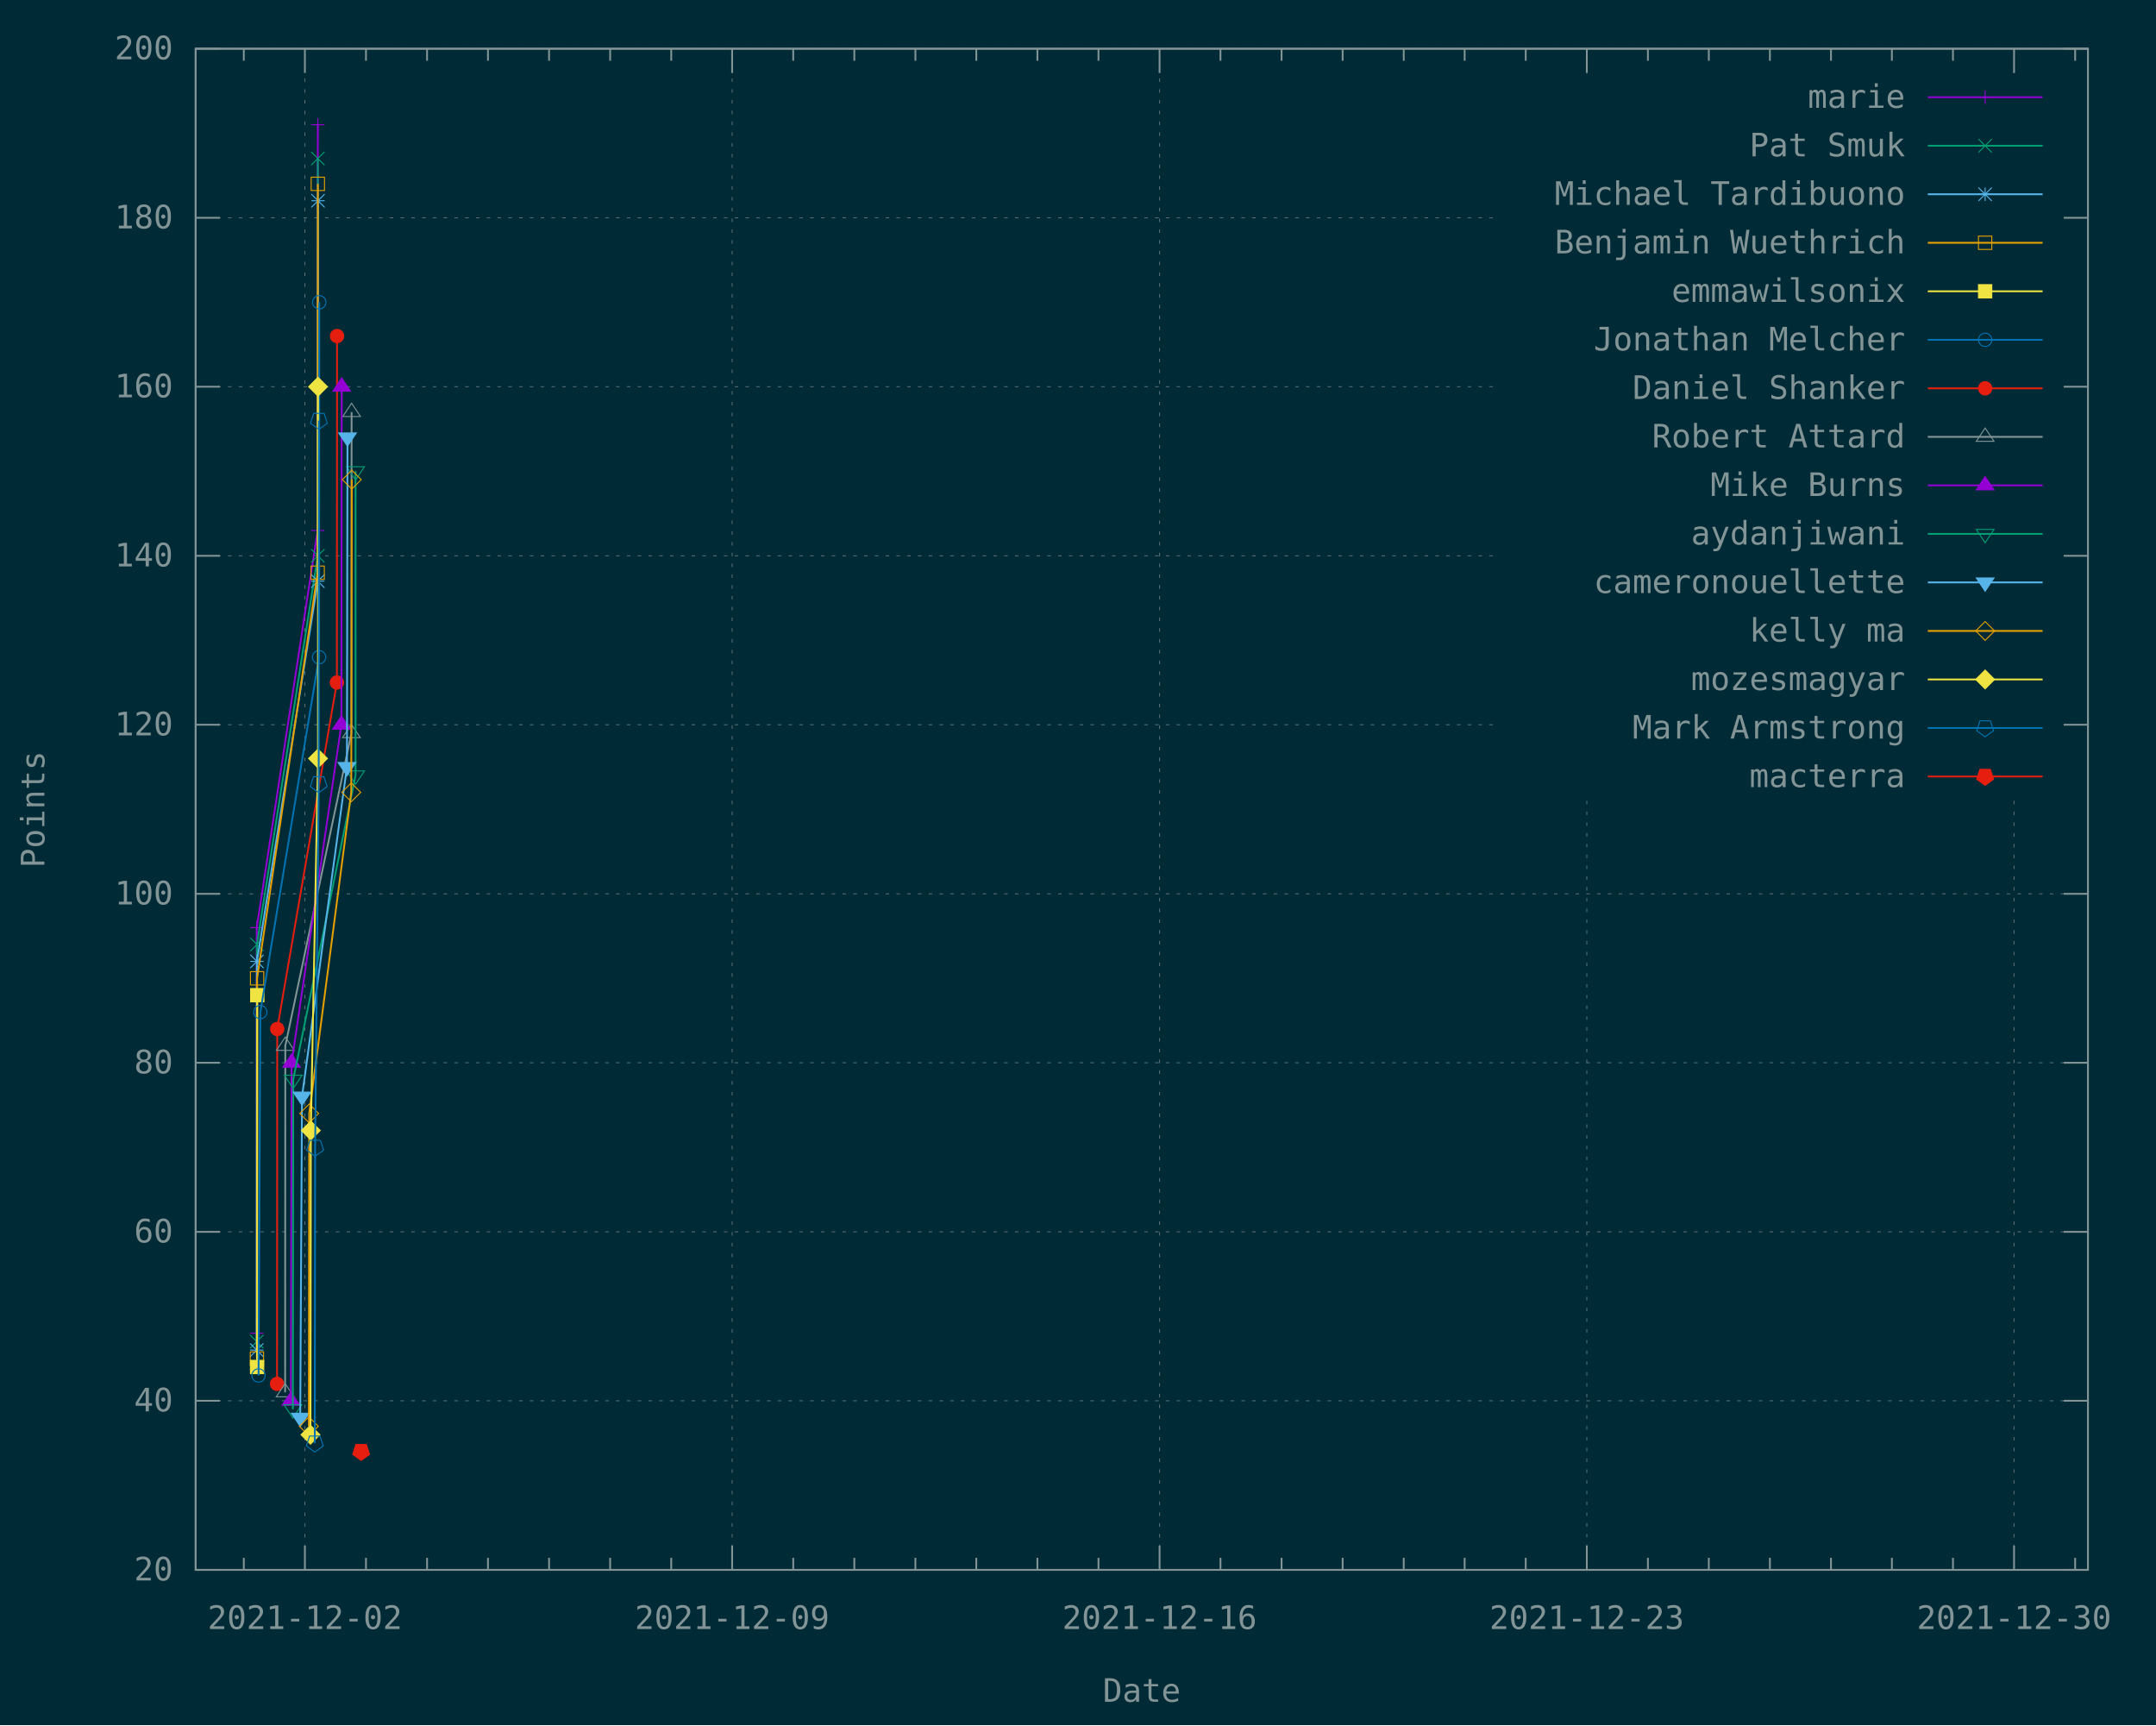
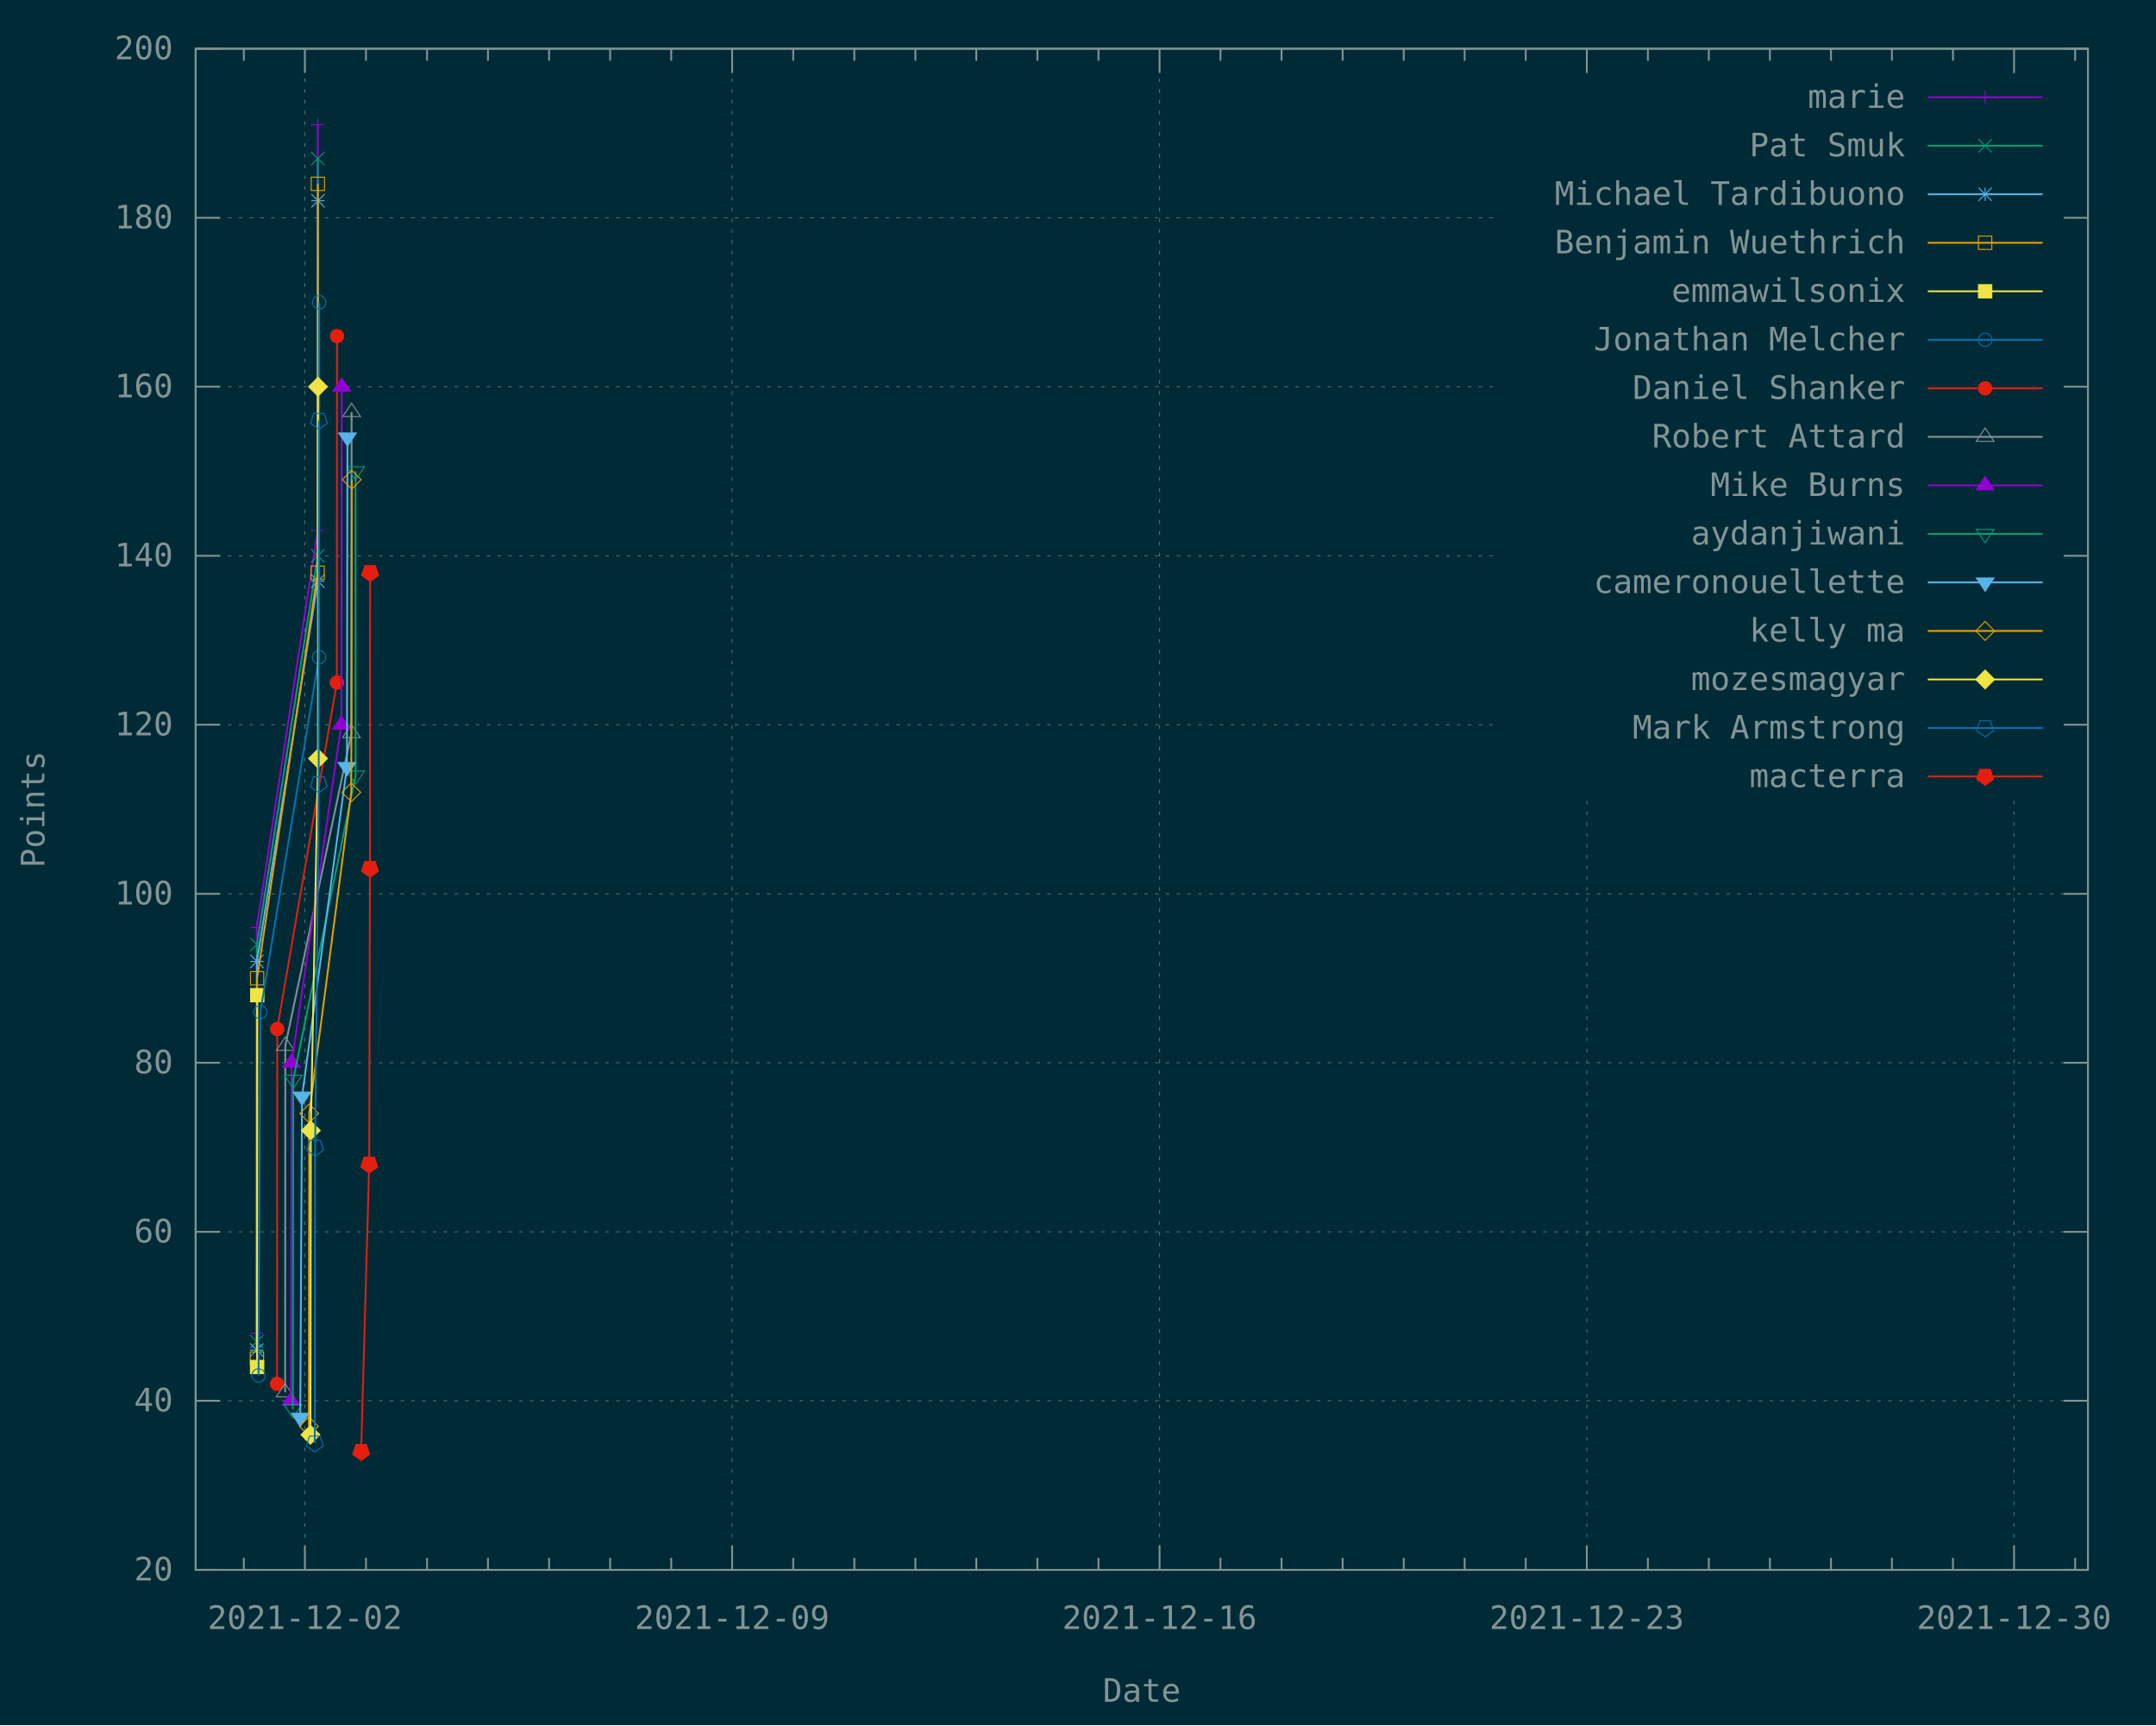
<svg xmlns="http://www.w3.org/2000/svg" xmlns:xlink="http://www.w3.org/1999/xlink" width="1200" height="960" viewBox="0 0 1200 960">
  <g id="gnuplot_canvas">
    <rect x="0" y="0" width="1200" height="960" fill="#002b36" />
    <defs>
      <circle id="gpDot" r="0.5" stroke-width="0.5" stroke="currentColor" />
      <path id="gpPt0" stroke-width="0.148" stroke="currentColor" d="M-1,0 h2 M0,-1 v2" />
      <path id="gpPt1" stroke-width="0.148" stroke="currentColor" d="M-1,-1 L1,1 M1,-1 L-1,1" />
      <path id="gpPt2" stroke-width="0.148" stroke="currentColor" d="M-1,0 L1,0 M0,-1 L0,1 M-1,-1 L1,1 M-1,1 L1,-1" />
      <rect id="gpPt3" stroke-width="0.148" stroke="currentColor" x="-1" y="-1" width="2" height="2" />
      <rect id="gpPt4" stroke-width="0.148" stroke="currentColor" fill="currentColor" x="-1" y="-1" width="2" height="2" />
      <circle id="gpPt5" stroke-width="0.148" stroke="currentColor" cx="0" cy="0" r="1" />
      <use xlink:href="#gpPt5" id="gpPt6" fill="currentColor" stroke="none" />
      <path id="gpPt7" stroke-width="0.148" stroke="currentColor" d="M0,-1.33 L-1.33,0.67 L1.33,0.67 z" />
      <use xlink:href="#gpPt7" id="gpPt8" fill="currentColor" stroke="none" />
      <use xlink:href="#gpPt7" id="gpPt9" stroke="currentColor" transform="rotate(180)" />
      <use xlink:href="#gpPt9" id="gpPt10" fill="currentColor" stroke="none" />
      <use xlink:href="#gpPt3" id="gpPt11" stroke="currentColor" transform="rotate(45)" />
      <use xlink:href="#gpPt11" id="gpPt12" fill="currentColor" stroke="none" />
      <path id="gpPt13" stroke-width="0.148" stroke="currentColor" d="M0,1.330 L1.265,0.411 L0.782,-1.067 L-0.782,-1.076 L-1.265,0.411 z" />
      <use xlink:href="#gpPt13" id="gpPt14" fill="currentColor" stroke="none" />
      <filter id="textbox" filterUnits="objectBoundingBox" x="0" y="0" height="1" width="1">
        <feFlood flood-color="#002B36" flood-opacity="1" result="bgnd" />
        <feComposite in="SourceGraphic" in2="bgnd" operator="atop" />
      </filter>
      <filter id="greybox" filterUnits="objectBoundingBox" x="0" y="0" height="1" width="1">
        <feFlood flood-color="lightgrey" flood-opacity="1" result="grey" />
        <feComposite in="SourceGraphic" in2="grey" operator="atop" />
      </filter>
    </defs>
    <g fill="none" color="#002B36" stroke="currentColor" stroke-width="1.00" stroke-linecap="butt" stroke-linejoin="miter">
</g>
    <g fill="none" color="black" stroke="currentColor" stroke-width="1.00" stroke-linecap="butt" stroke-linejoin="miter">
</g>
    <g fill="none" color="black" stroke="rgb(131, 148, 150)" stroke-width="0.50" stroke-linecap="butt" stroke-linejoin="miter">
</g>
    <g fill="none" color="gray" stroke="currentColor" stroke-width="0.50" stroke-linecap="butt" stroke-linejoin="miter">
      <path stroke="rgb( 88, 110, 117)" stroke-dasharray="2,4" class="gridline" d="M108.9,873.6 L1162.1,873.6  " />
    </g>
    <g fill="none" color="gray" stroke="rgb( 88, 110, 117)" stroke-width="1.00" stroke-linecap="butt" stroke-linejoin="miter">
</g>
    <g fill="none" color="black" stroke="currentColor" stroke-width="1.00" stroke-linecap="butt" stroke-linejoin="miter">
      <path stroke="rgb(131, 148, 150)" d="M108.9,873.6 L122.4,873.6 M1162.1,873.6 L1148.6,873.6  " />
      <g transform="translate(96.3,879.5)" stroke="none" fill="rgb(131,148,150)" font-family="Inconsolata" font-size="18.00" text-anchor="end">
        <text>
          <tspan font-family="Inconsolata"> 20</tspan>
        </text>
      </g>
    </g>
    <g fill="none" color="black" stroke="currentColor" stroke-width="1.00" stroke-linecap="butt" stroke-linejoin="miter">
</g>
    <g fill="none" color="black" stroke="rgb(131, 148, 150)" stroke-width="0.50" stroke-linecap="butt" stroke-linejoin="miter">
</g>
    <g fill="none" color="gray" stroke="currentColor" stroke-width="0.50" stroke-linecap="butt" stroke-linejoin="miter">
      <path stroke="rgb( 88, 110, 117)" stroke-dasharray="2,4" class="gridline" d="M108.9,779.5 L1162.1,779.5  " />
    </g>
    <g fill="none" color="gray" stroke="rgb( 88, 110, 117)" stroke-width="1.00" stroke-linecap="butt" stroke-linejoin="miter">
</g>
    <g fill="none" color="black" stroke="currentColor" stroke-width="1.00" stroke-linecap="butt" stroke-linejoin="miter">
      <path stroke="rgb(131, 148, 150)" d="M108.9,779.5 L122.4,779.5 M1162.1,779.5 L1148.6,779.5  " />
      <g transform="translate(96.3,785.4)" stroke="none" fill="rgb(131,148,150)" font-family="Inconsolata" font-size="18.00" text-anchor="end">
        <text>
          <tspan font-family="Inconsolata"> 40</tspan>
        </text>
      </g>
    </g>
    <g fill="none" color="black" stroke="currentColor" stroke-width="1.00" stroke-linecap="butt" stroke-linejoin="miter">
</g>
    <g fill="none" color="black" stroke="rgb(131, 148, 150)" stroke-width="0.50" stroke-linecap="butt" stroke-linejoin="miter">
</g>
    <g fill="none" color="gray" stroke="currentColor" stroke-width="0.50" stroke-linecap="butt" stroke-linejoin="miter">
      <path stroke="rgb( 88, 110, 117)" stroke-dasharray="2,4" class="gridline" d="M108.9,685.5 L1162.1,685.5  " />
    </g>
    <g fill="none" color="gray" stroke="rgb( 88, 110, 117)" stroke-width="1.00" stroke-linecap="butt" stroke-linejoin="miter">
</g>
    <g fill="none" color="black" stroke="currentColor" stroke-width="1.00" stroke-linecap="butt" stroke-linejoin="miter">
      <path stroke="rgb(131, 148, 150)" d="M108.9,685.5 L122.4,685.5 M1162.1,685.5 L1148.6,685.5  " />
      <g transform="translate(96.3,691.4)" stroke="none" fill="rgb(131,148,150)" font-family="Inconsolata" font-size="18.00" text-anchor="end">
        <text>
          <tspan font-family="Inconsolata"> 60</tspan>
        </text>
      </g>
    </g>
    <g fill="none" color="black" stroke="currentColor" stroke-width="1.00" stroke-linecap="butt" stroke-linejoin="miter">
</g>
    <g fill="none" color="black" stroke="rgb(131, 148, 150)" stroke-width="0.50" stroke-linecap="butt" stroke-linejoin="miter">
</g>
    <g fill="none" color="gray" stroke="currentColor" stroke-width="0.50" stroke-linecap="butt" stroke-linejoin="miter">
      <path stroke="rgb( 88, 110, 117)" stroke-dasharray="2,4" class="gridline" d="M108.9,591.4 L1162.1,591.4  " />
    </g>
    <g fill="none" color="gray" stroke="rgb( 88, 110, 117)" stroke-width="1.00" stroke-linecap="butt" stroke-linejoin="miter">
</g>
    <g fill="none" color="black" stroke="currentColor" stroke-width="1.00" stroke-linecap="butt" stroke-linejoin="miter">
      <path stroke="rgb(131, 148, 150)" d="M108.9,591.4 L122.4,591.4 M1162.1,591.4 L1148.6,591.4  " />
      <g transform="translate(96.3,597.3)" stroke="none" fill="rgb(131,148,150)" font-family="Inconsolata" font-size="18.00" text-anchor="end">
        <text>
          <tspan font-family="Inconsolata"> 80</tspan>
        </text>
      </g>
    </g>
    <g fill="none" color="black" stroke="currentColor" stroke-width="1.00" stroke-linecap="butt" stroke-linejoin="miter">
</g>
    <g fill="none" color="black" stroke="rgb(131, 148, 150)" stroke-width="0.50" stroke-linecap="butt" stroke-linejoin="miter">
</g>
    <g fill="none" color="gray" stroke="currentColor" stroke-width="0.50" stroke-linecap="butt" stroke-linejoin="miter">
      <path stroke="rgb( 88, 110, 117)" stroke-dasharray="2,4" class="gridline" d="M108.9,497.4 L1162.1,497.4  " />
    </g>
    <g fill="none" color="gray" stroke="rgb( 88, 110, 117)" stroke-width="1.00" stroke-linecap="butt" stroke-linejoin="miter">
</g>
    <g fill="none" color="black" stroke="currentColor" stroke-width="1.00" stroke-linecap="butt" stroke-linejoin="miter">
      <path stroke="rgb(131, 148, 150)" d="M108.9,497.4 L122.4,497.4 M1162.1,497.4 L1148.6,497.4  " />
      <g transform="translate(96.3,503.3)" stroke="none" fill="rgb(131,148,150)" font-family="Inconsolata" font-size="18.00" text-anchor="end">
        <text>
          <tspan font-family="Inconsolata"> 100</tspan>
        </text>
      </g>
    </g>
    <g fill="none" color="black" stroke="currentColor" stroke-width="1.00" stroke-linecap="butt" stroke-linejoin="miter">
</g>
    <g fill="none" color="black" stroke="rgb(131, 148, 150)" stroke-width="0.50" stroke-linecap="butt" stroke-linejoin="miter">
</g>
    <g fill="none" color="gray" stroke="currentColor" stroke-width="0.50" stroke-linecap="butt" stroke-linejoin="miter">
      <path stroke="rgb( 88, 110, 117)" stroke-dasharray="2,4" class="gridline" d="M108.9,403.3 L833.6,403.3 M1149.5,403.3 L1162.1,403.3  " />
    </g>
    <g fill="none" color="gray" stroke="rgb( 88, 110, 117)" stroke-width="1.00" stroke-linecap="butt" stroke-linejoin="miter">
</g>
    <g fill="none" color="black" stroke="currentColor" stroke-width="1.00" stroke-linecap="butt" stroke-linejoin="miter">
      <path stroke="rgb(131, 148, 150)" d="M108.9,403.3 L122.4,403.3 M1162.1,403.3 L1148.6,403.3  " />
      <g transform="translate(96.3,409.2)" stroke="none" fill="rgb(131,148,150)" font-family="Inconsolata" font-size="18.00" text-anchor="end">
        <text>
          <tspan font-family="Inconsolata"> 120</tspan>
        </text>
      </g>
    </g>
    <g fill="none" color="black" stroke="currentColor" stroke-width="1.00" stroke-linecap="butt" stroke-linejoin="miter">
</g>
    <g fill="none" color="black" stroke="rgb(131, 148, 150)" stroke-width="0.50" stroke-linecap="butt" stroke-linejoin="miter">
</g>
    <g fill="none" color="gray" stroke="currentColor" stroke-width="0.50" stroke-linecap="butt" stroke-linejoin="miter">
      <path stroke="rgb( 88, 110, 117)" stroke-dasharray="2,4" class="gridline" d="M108.9,309.3 L833.6,309.3 M1149.5,309.3 L1162.1,309.3  " />
    </g>
    <g fill="none" color="gray" stroke="rgb( 88, 110, 117)" stroke-width="1.00" stroke-linecap="butt" stroke-linejoin="miter">
</g>
    <g fill="none" color="black" stroke="currentColor" stroke-width="1.00" stroke-linecap="butt" stroke-linejoin="miter">
      <path stroke="rgb(131, 148, 150)" d="M108.9,309.3 L122.4,309.3 M1162.1,309.3 L1148.6,309.3  " />
      <g transform="translate(96.3,315.2)" stroke="none" fill="rgb(131,148,150)" font-family="Inconsolata" font-size="18.00" text-anchor="end">
        <text>
          <tspan font-family="Inconsolata"> 140</tspan>
        </text>
      </g>
    </g>
    <g fill="none" color="black" stroke="currentColor" stroke-width="1.00" stroke-linecap="butt" stroke-linejoin="miter">
</g>
    <g fill="none" color="black" stroke="rgb(131, 148, 150)" stroke-width="0.50" stroke-linecap="butt" stroke-linejoin="miter">
</g>
    <g fill="none" color="gray" stroke="currentColor" stroke-width="0.50" stroke-linecap="butt" stroke-linejoin="miter">
      <path stroke="rgb( 88, 110, 117)" stroke-dasharray="2,4" class="gridline" d="M108.9,215.2 L833.6,215.2 M1149.5,215.2 L1162.1,215.2  " />
    </g>
    <g fill="none" color="gray" stroke="rgb( 88, 110, 117)" stroke-width="1.00" stroke-linecap="butt" stroke-linejoin="miter">
</g>
    <g fill="none" color="black" stroke="currentColor" stroke-width="1.00" stroke-linecap="butt" stroke-linejoin="miter">
      <path stroke="rgb(131, 148, 150)" d="M108.9,215.2 L122.4,215.2 M1162.1,215.2 L1148.6,215.2  " />
      <g transform="translate(96.3,221.1)" stroke="none" fill="rgb(131,148,150)" font-family="Inconsolata" font-size="18.00" text-anchor="end">
        <text>
          <tspan font-family="Inconsolata"> 160</tspan>
        </text>
      </g>
    </g>
    <g fill="none" color="black" stroke="currentColor" stroke-width="1.00" stroke-linecap="butt" stroke-linejoin="miter">
</g>
    <g fill="none" color="black" stroke="rgb(131, 148, 150)" stroke-width="0.50" stroke-linecap="butt" stroke-linejoin="miter">
</g>
    <g fill="none" color="gray" stroke="currentColor" stroke-width="0.50" stroke-linecap="butt" stroke-linejoin="miter">
      <path stroke="rgb( 88, 110, 117)" stroke-dasharray="2,4" class="gridline" d="M108.9,121.2 L833.6,121.2 M1149.5,121.2 L1162.1,121.2  " />
    </g>
    <g fill="none" color="gray" stroke="rgb( 88, 110, 117)" stroke-width="1.00" stroke-linecap="butt" stroke-linejoin="miter">
</g>
    <g fill="none" color="black" stroke="currentColor" stroke-width="1.00" stroke-linecap="butt" stroke-linejoin="miter">
      <path stroke="rgb(131, 148, 150)" d="M108.9,121.2 L122.4,121.2 M1162.1,121.2 L1148.6,121.2  " />
      <g transform="translate(96.3,127.1)" stroke="none" fill="rgb(131,148,150)" font-family="Inconsolata" font-size="18.00" text-anchor="end">
        <text>
          <tspan font-family="Inconsolata"> 180</tspan>
        </text>
      </g>
    </g>
    <g fill="none" color="black" stroke="currentColor" stroke-width="1.00" stroke-linecap="butt" stroke-linejoin="miter">
</g>
    <g fill="none" color="black" stroke="rgb(131, 148, 150)" stroke-width="0.50" stroke-linecap="butt" stroke-linejoin="miter">
</g>
    <g fill="none" color="gray" stroke="currentColor" stroke-width="0.50" stroke-linecap="butt" stroke-linejoin="miter">
      <path stroke="rgb( 88, 110, 117)" stroke-dasharray="2,4" class="gridline" d="M108.9,27.1 L1162.1,27.1  " />
    </g>
    <g fill="none" color="gray" stroke="rgb( 88, 110, 117)" stroke-width="1.00" stroke-linecap="butt" stroke-linejoin="miter">
</g>
    <g fill="none" color="black" stroke="currentColor" stroke-width="1.00" stroke-linecap="butt" stroke-linejoin="miter">
      <path stroke="rgb(131, 148, 150)" d="M108.9,27.1 L122.4,27.1 M1162.1,27.1 L1148.6,27.1  " />
      <g transform="translate(96.3,33.0)" stroke="none" fill="rgb(131,148,150)" font-family="Inconsolata" font-size="18.00" text-anchor="end">
        <text>
          <tspan font-family="Inconsolata"> 200</tspan>
        </text>
      </g>
    </g>
    <g fill="none" color="black" stroke="currentColor" stroke-width="1.00" stroke-linecap="butt" stroke-linejoin="miter">
      <path stroke="rgb(131, 148, 150)" d="M135.7,873.6 L135.7,866.9 M135.7,27.1 L135.7,33.8  " />
    </g>
    <g fill="none" color="black" stroke="rgb(131, 148, 150)" stroke-width="0.50" stroke-linecap="butt" stroke-linejoin="miter">
</g>
    <g fill="none" color="gray" stroke="currentColor" stroke-width="0.50" stroke-linecap="butt" stroke-linejoin="miter">
      <path stroke="rgb( 88, 110, 117)" stroke-dasharray="2,4" class="gridline" d="M169.7,873.6 L169.7,27.1  " />
    </g>
    <g fill="none" color="gray" stroke="rgb( 88, 110, 117)" stroke-width="1.00" stroke-linecap="butt" stroke-linejoin="miter">
</g>
    <g fill="none" color="black" stroke="currentColor" stroke-width="1.00" stroke-linecap="butt" stroke-linejoin="miter">
      <path stroke="rgb(131, 148, 150)" d="M169.7,873.6 L169.7,860.1 M169.7,27.1 L169.7,40.6  " />
      <g transform="translate(169.7,906.5)" stroke="none" fill="rgb(131,148,150)" font-family="Inconsolata" font-size="18.00" text-anchor="middle">
        <text>
          <tspan font-family="Inconsolata">2021-12-02</tspan>
        </text>
      </g>
    </g>
    <g fill="none" color="black" stroke="currentColor" stroke-width="1.00" stroke-linecap="butt" stroke-linejoin="miter">
      <path stroke="rgb(131, 148, 150)" d="M203.7,873.6 L203.7,866.9 M203.7,27.1 L203.7,33.8 M237.7,873.6 L237.7,866.9 M237.7,27.1 L237.7,33.8   M271.6,873.6 L271.6,866.9 M271.6,27.1 L271.6,33.8 M305.6,873.6 L305.6,866.9 M305.6,27.1 L305.6,33.8   M339.6,873.6 L339.6,866.9 M339.6,27.1 L339.6,33.8 M373.6,873.6 L373.6,866.9 M373.6,27.1 L373.6,33.8    " />
    </g>
    <g fill="none" color="black" stroke="rgb(131, 148, 150)" stroke-width="0.50" stroke-linecap="butt" stroke-linejoin="miter">
</g>
    <g fill="none" color="gray" stroke="currentColor" stroke-width="0.50" stroke-linecap="butt" stroke-linejoin="miter">
      <path stroke="rgb( 88, 110, 117)" stroke-dasharray="2,4" class="gridline" d="M407.5,873.6 L407.5,27.1  " />
    </g>
    <g fill="none" color="gray" stroke="rgb( 88, 110, 117)" stroke-width="1.00" stroke-linecap="butt" stroke-linejoin="miter">
</g>
    <g fill="none" color="black" stroke="currentColor" stroke-width="1.00" stroke-linecap="butt" stroke-linejoin="miter">
      <path stroke="rgb(131, 148, 150)" d="M407.5,873.6 L407.5,860.1 M407.5,27.1 L407.5,40.6  " />
      <g transform="translate(407.5,906.5)" stroke="none" fill="rgb(131,148,150)" font-family="Inconsolata" font-size="18.00" text-anchor="middle">
        <text>
          <tspan font-family="Inconsolata">2021-12-09</tspan>
        </text>
      </g>
    </g>
    <g fill="none" color="black" stroke="currentColor" stroke-width="1.00" stroke-linecap="butt" stroke-linejoin="miter">
      <path stroke="rgb(131, 148, 150)" d="M441.5,873.6 L441.5,866.9 M441.5,27.1 L441.5,33.8 M475.5,873.6 L475.5,866.9 M475.5,27.1 L475.5,33.8   M509.5,873.6 L509.5,866.9 M509.5,27.1 L509.5,33.8 M543.4,873.6 L543.4,866.9 M543.4,27.1 L543.4,33.8   M577.4,873.6 L577.4,866.9 M577.4,27.1 L577.4,33.8 M611.4,873.6 L611.4,866.9 M611.4,27.1 L611.4,33.8    " />
    </g>
    <g fill="none" color="black" stroke="rgb(131, 148, 150)" stroke-width="0.50" stroke-linecap="butt" stroke-linejoin="miter">
</g>
    <g fill="none" color="gray" stroke="currentColor" stroke-width="0.50" stroke-linecap="butt" stroke-linejoin="miter">
      <path stroke="rgb( 88, 110, 117)" stroke-dasharray="2,4" class="gridline" d="M645.4,873.6 L645.4,27.1  " />
    </g>
    <g fill="none" color="gray" stroke="rgb( 88, 110, 117)" stroke-width="1.00" stroke-linecap="butt" stroke-linejoin="miter">
</g>
    <g fill="none" color="black" stroke="currentColor" stroke-width="1.00" stroke-linecap="butt" stroke-linejoin="miter">
      <path stroke="rgb(131, 148, 150)" d="M645.4,873.6 L645.4,860.1 M645.4,27.1 L645.4,40.6  " />
      <g transform="translate(645.4,906.5)" stroke="none" fill="rgb(131,148,150)" font-family="Inconsolata" font-size="18.00" text-anchor="middle">
        <text>
          <tspan font-family="Inconsolata">2021-12-16</tspan>
        </text>
      </g>
    </g>
    <g fill="none" color="black" stroke="currentColor" stroke-width="1.00" stroke-linecap="butt" stroke-linejoin="miter">
      <path stroke="rgb(131, 148, 150)" d="M679.3,873.6 L679.3,866.9 M679.3,27.1 L679.3,33.8 M713.3,873.6 L713.3,866.9 M713.3,27.1 L713.3,33.8   M747.3,873.6 L747.3,866.9 M747.3,27.1 L747.3,33.8 M781.3,873.6 L781.3,866.9 M781.3,27.1 L781.3,33.8   M815.2,873.6 L815.2,866.9 M815.2,27.1 L815.2,33.8 M849.2,873.6 L849.2,866.9 M849.2,27.1 L849.2,33.8    " />
    </g>
    <g fill="none" color="black" stroke="rgb(131, 148, 150)" stroke-width="0.50" stroke-linecap="butt" stroke-linejoin="miter">
</g>
    <g fill="none" color="gray" stroke="currentColor" stroke-width="0.50" stroke-linecap="butt" stroke-linejoin="miter">
      <path stroke="rgb( 88, 110, 117)" stroke-dasharray="2,4" class="gridline" d="M883.2,873.6 L883.2,445.6 M883.2,40.6 L883.2,27.1  " />
    </g>
    <g fill="none" color="gray" stroke="rgb( 88, 110, 117)" stroke-width="1.00" stroke-linecap="butt" stroke-linejoin="miter">
</g>
    <g fill="none" color="black" stroke="currentColor" stroke-width="1.00" stroke-linecap="butt" stroke-linejoin="miter">
      <path stroke="rgb(131, 148, 150)" d="M883.2,873.6 L883.2,860.1 M883.2,27.1 L883.2,40.6  " />
      <g transform="translate(883.2,906.5)" stroke="none" fill="rgb(131,148,150)" font-family="Inconsolata" font-size="18.00" text-anchor="middle">
        <text>
          <tspan font-family="Inconsolata">2021-12-23</tspan>
        </text>
      </g>
    </g>
    <g fill="none" color="black" stroke="currentColor" stroke-width="1.00" stroke-linecap="butt" stroke-linejoin="miter">
      <path stroke="rgb(131, 148, 150)" d="M917.2,873.6 L917.2,866.9 M917.2,27.1 L917.2,33.8 M951.1,873.6 L951.1,866.9 M951.1,27.1 L951.1,33.8   M985.1,873.6 L985.1,866.9 M985.1,27.1 L985.1,33.8 M1019.1,873.6 L1019.1,866.9 M1019.1,27.1 L1019.1,33.8   M1053.0,873.6 L1053.0,866.9 M1053.0,27.1 L1053.0,33.8 M1087.0,873.6 L1087.0,866.9 M1087.0,27.1 L1087.0,33.8    " />
    </g>
    <g fill="none" color="black" stroke="rgb(131, 148, 150)" stroke-width="0.50" stroke-linecap="butt" stroke-linejoin="miter">
</g>
    <g fill="none" color="gray" stroke="currentColor" stroke-width="0.50" stroke-linecap="butt" stroke-linejoin="miter">
      <path stroke="rgb( 88, 110, 117)" stroke-dasharray="2,4" class="gridline" d="M1121.0,873.6 L1121.0,445.6 M1121.0,40.6 L1121.0,27.1  " />
    </g>
    <g fill="none" color="gray" stroke="rgb( 88, 110, 117)" stroke-width="1.00" stroke-linecap="butt" stroke-linejoin="miter">
</g>
    <g fill="none" color="black" stroke="currentColor" stroke-width="1.00" stroke-linecap="butt" stroke-linejoin="miter">
      <path stroke="rgb(131, 148, 150)" d="M1121.0,873.6 L1121.0,860.1 M1121.0,27.1 L1121.0,40.6  " />
      <g transform="translate(1121.0,906.5)" stroke="none" fill="rgb(131,148,150)" font-family="Inconsolata" font-size="18.00" text-anchor="middle">
        <text>
          <tspan font-family="Inconsolata">2021-12-30</tspan>
        </text>
      </g>
    </g>
    <g fill="none" color="black" stroke="currentColor" stroke-width="1.00" stroke-linecap="butt" stroke-linejoin="miter">
      <path stroke="rgb(131, 148, 150)" d="M1155.0,873.6 L1155.0,866.9 M1155.0,27.1 L1155.0,33.8  " />
    </g>
    <g fill="none" color="black" stroke="currentColor" stroke-width="1.00" stroke-linecap="butt" stroke-linejoin="miter">
      <path stroke="rgb(131, 148, 150)" d="M108.9,27.1 L108.9,873.6 L1162.1,873.6 L1162.1,27.1 L108.9,27.1 Z  " />
    </g>
    <g fill="none" color="black" stroke="currentColor" stroke-width="1.00" stroke-linecap="butt" stroke-linejoin="miter">
      <g transform="translate(24.7,450.4) rotate(270)" stroke="none" fill="rgb(131,148,150)" font-family="Inconsolata" font-size="18.00" text-anchor="middle">
        <text>
          <tspan font-family="Inconsolata">Points</tspan>
        </text>
      </g>
    </g>
    <g fill="none" color="black" stroke="currentColor" stroke-width="1.00" stroke-linecap="butt" stroke-linejoin="miter">
      <g transform="translate(635.5,947.0)" stroke="none" fill="rgb(131,148,150)" font-family="Inconsolata" font-size="18.00" text-anchor="middle">
        <text>
          <tspan font-family="Inconsolata">Date</tspan>
        </text>
      </g>
    </g>
    <g fill="none" color="black" stroke="currentColor" stroke-width="1.00" stroke-linecap="butt" stroke-linejoin="miter">
</g>
    <g id="gnuplot_plot_1">
      <g fill="none" color="black" stroke="currentColor" stroke-width="1.00" stroke-linecap="butt" stroke-linejoin="miter">
        <g transform="translate(1060.4,60.0)" stroke="none" fill="rgb(131,148,150)" font-family="Inconsolata" font-size="18.00" text-anchor="end">
          <text>
            <tspan font-family="Inconsolata">marie</tspan>
          </text>
        </g>
      </g>
      <g fill="none" color="black" stroke="currentColor" stroke-width="1.00" stroke-linecap="butt" stroke-linejoin="miter">
        <path stroke="rgb(148,   0, 211)" d="M1073.0,54.1 L1136.9,54.1 M142.9,741.9 L142.9,516.2 L176.8,295.2 L176.9,69.4  " />
        <use xlink:href="#gpPt0" transform="translate(142.9,741.9) scale(3.71)" color="rgb(148,   0, 211)" />
        <use xlink:href="#gpPt0" transform="translate(142.9,516.2) scale(3.71)" color="rgb(148,   0, 211)" />
        <use xlink:href="#gpPt0" transform="translate(176.8,295.2) scale(3.71)" color="rgb(148,   0, 211)" />
        <use xlink:href="#gpPt0" transform="translate(176.9,69.4) scale(3.71)" color="rgb(148,   0, 211)" />
        <use xlink:href="#gpPt0" transform="translate(1104.9,54.1) scale(3.71)" color="rgb(148,   0, 211)" />
      </g>
    </g>
    <g id="gnuplot_plot_2">
      <g fill="none" color="black" stroke="currentColor" stroke-width="1.00" stroke-linecap="butt" stroke-linejoin="miter">
        <g transform="translate(1060.4,87.0)" stroke="none" fill="rgb(131,148,150)" font-family="Inconsolata" font-size="18.00" text-anchor="end">
          <text>
            <tspan font-family="Inconsolata">Pat Smuk</tspan>
          </text>
        </g>
      </g>
      <g fill="none" color="black" stroke="currentColor" stroke-width="1.00" stroke-linecap="butt" stroke-linejoin="miter">
        <path stroke="rgb(  0, 158, 115)" d="M1073.0,81.1 L1136.9,81.1 M142.9,746.6 L143.0,525.6 L176.9,309.3 L176.9,88.2  " />
        <use xlink:href="#gpPt1" transform="translate(142.9,746.6) scale(3.71)" color="rgb(  0, 158, 115)" />
        <use xlink:href="#gpPt1" transform="translate(143.0,525.6) scale(3.71)" color="rgb(  0, 158, 115)" />
        <use xlink:href="#gpPt1" transform="translate(176.9,309.3) scale(3.71)" color="rgb(  0, 158, 115)" />
        <use xlink:href="#gpPt1" transform="translate(176.9,88.2) scale(3.71)" color="rgb(  0, 158, 115)" />
        <use xlink:href="#gpPt1" transform="translate(1104.9,81.1) scale(3.71)" color="rgb(  0, 158, 115)" />
      </g>
    </g>
    <g id="gnuplot_plot_3">
      <g fill="none" color="black" stroke="currentColor" stroke-width="1.00" stroke-linecap="butt" stroke-linejoin="miter">
        <g transform="translate(1060.4,114.0)" stroke="none" fill="rgb(131,148,150)" font-family="Inconsolata" font-size="18.00" text-anchor="end">
          <text>
            <tspan font-family="Inconsolata">Michael Tardibuono</tspan>
          </text>
        </g>
      </g>
      <g fill="none" color="black" stroke="currentColor" stroke-width="1.00" stroke-linecap="butt" stroke-linejoin="miter">
        <path stroke="rgb( 86, 180, 233)" d="M1073.0,108.1 L1136.9,108.1 M142.9,751.3 L143.0,535.0 L176.9,323.4 L177.0,111.7  " />
        <use xlink:href="#gpPt2" transform="translate(142.9,751.3) scale(3.71)" color="rgb( 86, 180, 233)" />
        <use xlink:href="#gpPt2" transform="translate(143.0,535.0) scale(3.71)" color="rgb( 86, 180, 233)" />
        <use xlink:href="#gpPt2" transform="translate(176.9,323.4) scale(3.71)" color="rgb( 86, 180, 233)" />
        <use xlink:href="#gpPt2" transform="translate(177.0,111.7) scale(3.71)" color="rgb( 86, 180, 233)" />
        <use xlink:href="#gpPt2" transform="translate(1104.9,108.1) scale(3.71)" color="rgb( 86, 180, 233)" />
      </g>
    </g>
    <g id="gnuplot_plot_4">
      <g fill="none" color="black" stroke="currentColor" stroke-width="1.00" stroke-linecap="butt" stroke-linejoin="miter">
        <g transform="translate(1060.4,141.0)" stroke="none" fill="rgb(131,148,150)" font-family="Inconsolata" font-size="18.00" text-anchor="end">
          <text>
            <tspan font-family="Inconsolata">Benjamin Wuethrich</tspan>
          </text>
        </g>
      </g>
      <g fill="none" color="black" stroke="currentColor" stroke-width="1.00" stroke-linecap="butt" stroke-linejoin="miter">
        <path stroke="rgb(230, 159,   0)" d="M1073.0,135.1 L1136.9,135.1 M143.0,756.0 L143.1,544.4 L176.8,318.7 L176.9,102.3  " />
        <use xlink:href="#gpPt3" transform="translate(143.0,756.0) scale(3.71)" color="rgb(230, 159,   0)" />
        <use xlink:href="#gpPt3" transform="translate(143.1,544.4) scale(3.71)" color="rgb(230, 159,   0)" />
        <use xlink:href="#gpPt3" transform="translate(176.8,318.7) scale(3.71)" color="rgb(230, 159,   0)" />
        <use xlink:href="#gpPt3" transform="translate(176.9,102.3) scale(3.71)" color="rgb(230, 159,   0)" />
        <use xlink:href="#gpPt3" transform="translate(1104.9,135.1) scale(3.71)" color="rgb(230, 159,   0)" />
      </g>
    </g>
    <g id="gnuplot_plot_5">
      <g fill="none" color="black" stroke="currentColor" stroke-width="1.00" stroke-linecap="butt" stroke-linejoin="miter">
        <g transform="translate(1060.4,168.0)" stroke="none" fill="rgb(131,148,150)" font-family="Inconsolata" font-size="18.00" text-anchor="end">
          <text>
            <tspan font-family="Inconsolata">emmawilsonix</tspan>
          </text>
        </g>
      </g>
      <g fill="none" color="black" stroke="currentColor" stroke-width="1.00" stroke-linecap="butt" stroke-linejoin="miter">
        <path stroke="rgb(240, 228,  66)" d="M1073.0,162.1 L1136.9,162.1 M143.1,760.7 L143.2,553.8  " />
        <use xlink:href="#gpPt4" transform="translate(143.1,760.7) scale(3.71)" color="rgb(240, 228,  66)" />
        <use xlink:href="#gpPt4" transform="translate(143.2,553.8) scale(3.71)" color="rgb(240, 228,  66)" />
        <use xlink:href="#gpPt4" transform="translate(1104.9,162.1) scale(3.71)" color="rgb(240, 228,  66)" />
      </g>
    </g>
    <g id="gnuplot_plot_6">
      <g fill="none" color="black" stroke="currentColor" stroke-width="1.00" stroke-linecap="butt" stroke-linejoin="miter">
        <g transform="translate(1060.4,195.0)" stroke="none" fill="rgb(131,148,150)" font-family="Inconsolata" font-size="18.00" text-anchor="end">
          <text>
            <tspan font-family="Inconsolata">Jonathan Melcher</tspan>
          </text>
        </g>
      </g>
      <g fill="none" color="black" stroke="currentColor" stroke-width="1.00" stroke-linecap="butt" stroke-linejoin="miter">
        <path stroke="rgb(  0, 114, 178)" d="M1073.0,189.1 L1136.9,189.1 M143.9,765.4 L144.9,563.2 L177.6,365.7 L177.7,168.2  " />
        <use xlink:href="#gpPt5" transform="translate(143.9,765.4) scale(3.71)" color="rgb(  0, 114, 178)" />
        <use xlink:href="#gpPt5" transform="translate(144.9,563.2) scale(3.71)" color="rgb(  0, 114, 178)" />
        <use xlink:href="#gpPt5" transform="translate(177.6,365.7) scale(3.71)" color="rgb(  0, 114, 178)" />
        <use xlink:href="#gpPt5" transform="translate(177.7,168.2) scale(3.71)" color="rgb(  0, 114, 178)" />
        <use xlink:href="#gpPt5" transform="translate(1104.9,189.1) scale(3.71)" color="rgb(  0, 114, 178)" />
      </g>
    </g>
    <g id="gnuplot_plot_7">
      <g fill="none" color="black" stroke="currentColor" stroke-width="1.00" stroke-linecap="butt" stroke-linejoin="miter">
        <g transform="translate(1060.4,222.0)" stroke="none" fill="rgb(131,148,150)" font-family="Inconsolata" font-size="18.00" text-anchor="end">
          <text>
            <tspan font-family="Inconsolata">Daniel Shanker</tspan>
          </text>
        </g>
      </g>
      <g fill="none" color="black" stroke="currentColor" stroke-width="1.00" stroke-linecap="butt" stroke-linejoin="miter">
        <path stroke="rgb(229,  30,  16)" d="M1073.0,216.1 L1136.9,216.1 M154.2,770.1 L154.3,572.6 L187.5,379.8 L187.6,187.0  " />
        <use xlink:href="#gpPt6" transform="translate(154.2,770.1) scale(3.71)" color="rgb(229,  30,  16)" />
        <use xlink:href="#gpPt6" transform="translate(154.3,572.6) scale(3.71)" color="rgb(229,  30,  16)" />
        <use xlink:href="#gpPt6" transform="translate(187.5,379.8) scale(3.71)" color="rgb(229,  30,  16)" />
        <use xlink:href="#gpPt6" transform="translate(187.6,187.0) scale(3.71)" color="rgb(229,  30,  16)" />
        <use xlink:href="#gpPt6" transform="translate(1104.9,216.1) scale(3.71)" color="rgb(229,  30,  16)" />
      </g>
    </g>
    <g id="gnuplot_plot_8">
      <g fill="none" color="black" stroke="currentColor" stroke-width="1.00" stroke-linecap="butt" stroke-linejoin="miter">
        <g transform="translate(1060.4,249.0)" stroke="none" fill="rgb(131,148,150)" font-family="Inconsolata" font-size="18.00" text-anchor="end">
          <text>
            <tspan font-family="Inconsolata">Robert Attard</tspan>
          </text>
        </g>
      </g>
      <g fill="none" color="black" stroke="currentColor" stroke-width="1.00" stroke-linecap="butt" stroke-linejoin="miter">
        <path stroke="rgb(131, 148, 150)" d="M1073.0,243.1 L1136.9,243.1 M158.7,774.8 L158.8,582.0 L195.6,408.0 L195.7,229.3  " />
        <use xlink:href="#gpPt7" transform="translate(158.7,774.8) scale(3.71)" color="rgb(131, 148, 150)" />
        <use xlink:href="#gpPt7" transform="translate(158.8,582.0) scale(3.71)" color="rgb(131, 148, 150)" />
        <use xlink:href="#gpPt7" transform="translate(195.6,408.0) scale(3.71)" color="rgb(131, 148, 150)" />
        <use xlink:href="#gpPt7" transform="translate(195.7,229.3) scale(3.71)" color="rgb(131, 148, 150)" />
        <use xlink:href="#gpPt7" transform="translate(1104.9,243.1) scale(3.71)" color="rgb(131, 148, 150)" />
      </g>
    </g>
    <g id="gnuplot_plot_9">
      <g fill="none" color="black" stroke="currentColor" stroke-width="1.00" stroke-linecap="butt" stroke-linejoin="miter">
        <g transform="translate(1060.4,276.0)" stroke="none" fill="rgb(131,148,150)" font-family="Inconsolata" font-size="18.00" text-anchor="end">
          <text>
            <tspan font-family="Inconsolata">Mike Burns</tspan>
          </text>
        </g>
      </g>
      <g fill="none" color="black" stroke="currentColor" stroke-width="1.00" stroke-linecap="butt" stroke-linejoin="miter">
        <path stroke="rgb(148,   0, 211)" d="M1073.0,270.1 L1136.9,270.1 M161.9,779.5 L162.3,591.4 L190.0,403.3 L190.2,215.2  " />
        <use xlink:href="#gpPt8" transform="translate(161.9,779.5) scale(3.71)" color="rgb(148,   0, 211)" />
        <use xlink:href="#gpPt8" transform="translate(162.3,591.4) scale(3.71)" color="rgb(148,   0, 211)" />
        <use xlink:href="#gpPt8" transform="translate(190.0,403.3) scale(3.71)" color="rgb(148,   0, 211)" />
        <use xlink:href="#gpPt8" transform="translate(190.2,215.2) scale(3.71)" color="rgb(148,   0, 211)" />
        <use xlink:href="#gpPt8" transform="translate(1104.9,270.1) scale(3.71)" color="rgb(148,   0, 211)" />
      </g>
    </g>
    <g id="gnuplot_plot_10">
      <g fill="none" color="black" stroke="currentColor" stroke-width="1.00" stroke-linecap="butt" stroke-linejoin="miter">
        <g transform="translate(1060.4,303.0)" stroke="none" fill="rgb(131,148,150)" font-family="Inconsolata" font-size="18.00" text-anchor="end">
          <text>
            <tspan font-family="Inconsolata">aydanjiwani</tspan>
          </text>
        </g>
      </g>
      <g fill="none" color="black" stroke="currentColor" stroke-width="1.00" stroke-linecap="butt" stroke-linejoin="miter">
        <path stroke="rgb(  0, 158, 115)" d="M1073.0,297.1 L1136.9,297.1 M163.0,784.2 L163.2,600.8 L197.9,431.5 L197.9,262.2  " />
        <use xlink:href="#gpPt9" transform="translate(163.0,784.2) scale(3.71)" color="rgb(  0, 158, 115)" />
        <use xlink:href="#gpPt9" transform="translate(163.2,600.8) scale(3.71)" color="rgb(  0, 158, 115)" />
        <use xlink:href="#gpPt9" transform="translate(197.9,431.5) scale(3.71)" color="rgb(  0, 158, 115)" />
        <use xlink:href="#gpPt9" transform="translate(197.9,262.2) scale(3.71)" color="rgb(  0, 158, 115)" />
        <use xlink:href="#gpPt9" transform="translate(1104.9,297.1) scale(3.71)" color="rgb(  0, 158, 115)" />
      </g>
    </g>
    <g id="gnuplot_plot_11">
      <g fill="none" color="black" stroke="currentColor" stroke-width="1.00" stroke-linecap="butt" stroke-linejoin="miter">
        <g transform="translate(1060.4,330.0)" stroke="none" fill="rgb(131,148,150)" font-family="Inconsolata" font-size="18.00" text-anchor="end">
          <text>
            <tspan font-family="Inconsolata">cameronouellette</tspan>
          </text>
        </g>
      </g>
      <g fill="none" color="black" stroke="currentColor" stroke-width="1.00" stroke-linecap="butt" stroke-linejoin="miter">
        <path stroke="rgb( 86, 180, 233)" d="M1073.0,324.1 L1136.9,324.1 M167.1,788.9 L168.1,610.2 L193.1,426.8 L193.4,243.4  " />
        <use xlink:href="#gpPt10" transform="translate(167.1,788.9) scale(3.71)" color="rgb( 86, 180, 233)" />
        <use xlink:href="#gpPt10" transform="translate(168.1,610.2) scale(3.71)" color="rgb( 86, 180, 233)" />
        <use xlink:href="#gpPt10" transform="translate(193.1,426.8) scale(3.71)" color="rgb( 86, 180, 233)" />
        <use xlink:href="#gpPt10" transform="translate(193.4,243.4) scale(3.71)" color="rgb( 86, 180, 233)" />
        <use xlink:href="#gpPt10" transform="translate(1104.9,324.1) scale(3.71)" color="rgb( 86, 180, 233)" />
      </g>
    </g>
    <g id="gnuplot_plot_12">
      <g fill="none" color="black" stroke="currentColor" stroke-width="1.00" stroke-linecap="butt" stroke-linejoin="miter">
        <g transform="translate(1060.4,357.0)" stroke="none" fill="rgb(131,148,150)" font-family="Inconsolata" font-size="18.00" text-anchor="end">
          <text>
            <tspan font-family="Inconsolata">kelly ma</tspan>
          </text>
        </g>
      </g>
      <g fill="none" color="black" stroke="currentColor" stroke-width="1.00" stroke-linecap="butt" stroke-linejoin="miter">
        <path stroke="rgb(230, 159,   0)" d="M1073.0,351.1 L1136.9,351.1 M171.9,793.7 L172.1,619.6 L195.5,440.9 L195.8,266.9  " />
        <use xlink:href="#gpPt11" transform="translate(171.9,793.7) scale(3.71)" color="rgb(230, 159,   0)" />
        <use xlink:href="#gpPt11" transform="translate(172.1,619.6) scale(3.71)" color="rgb(230, 159,   0)" />
        <use xlink:href="#gpPt11" transform="translate(195.5,440.9) scale(3.71)" color="rgb(230, 159,   0)" />
        <use xlink:href="#gpPt11" transform="translate(195.8,266.9) scale(3.71)" color="rgb(230, 159,   0)" />
        <use xlink:href="#gpPt11" transform="translate(1104.9,351.1) scale(3.71)" color="rgb(230, 159,   0)" />
      </g>
    </g>
    <g id="gnuplot_plot_13">
      <g fill="none" color="black" stroke="currentColor" stroke-width="1.00" stroke-linecap="butt" stroke-linejoin="miter">
        <g transform="translate(1060.4,384.0)" stroke="none" fill="rgb(131,148,150)" font-family="Inconsolata" font-size="18.00" text-anchor="end">
          <text>
            <tspan font-family="Inconsolata">mozesmagyar</tspan>
          </text>
        </g>
      </g>
      <g fill="none" color="black" stroke="currentColor" stroke-width="1.00" stroke-linecap="butt" stroke-linejoin="miter">
        <path stroke="rgb(240, 228,  66)" d="M1073.0,378.1 L1136.9,378.1 M172.8,798.4 L173.0,629.1 L177.0,422.1 L177.0,215.2  " />
        <use xlink:href="#gpPt12" transform="translate(172.8,798.4) scale(3.71)" color="rgb(240, 228,  66)" />
        <use xlink:href="#gpPt12" transform="translate(173.0,629.1) scale(3.71)" color="rgb(240, 228,  66)" />
        <use xlink:href="#gpPt12" transform="translate(177.0,422.1) scale(3.71)" color="rgb(240, 228,  66)" />
        <use xlink:href="#gpPt12" transform="translate(177.0,215.2) scale(3.71)" color="rgb(240, 228,  66)" />
        <use xlink:href="#gpPt12" transform="translate(1104.9,378.1) scale(3.71)" color="rgb(240, 228,  66)" />
      </g>
    </g>
    <g id="gnuplot_plot_14">
      <g fill="none" color="black" stroke="currentColor" stroke-width="1.00" stroke-linecap="butt" stroke-linejoin="miter">
        <g transform="translate(1060.4,411.0)" stroke="none" fill="rgb(131,148,150)" font-family="Inconsolata" font-size="18.00" text-anchor="end">
          <text>
            <tspan font-family="Inconsolata">Mark Armstrong</tspan>
          </text>
        </g>
      </g>
      <g fill="none" color="black" stroke="currentColor" stroke-width="1.00" stroke-linecap="butt" stroke-linejoin="miter">
        <path stroke="rgb(  0, 114, 178)" d="M1073.0,405.1 L1136.9,405.1 M175.2,803.1 L175.4,638.5 L177.4,436.2 L177.5,234.0  " />
        <use xlink:href="#gpPt13" transform="translate(175.2,803.1) scale(3.71)" color="rgb(  0, 114, 178)" />
        <use xlink:href="#gpPt13" transform="translate(175.4,638.5) scale(3.71)" color="rgb(  0, 114, 178)" />
        <use xlink:href="#gpPt13" transform="translate(177.4,436.2) scale(3.71)" color="rgb(  0, 114, 178)" />
        <use xlink:href="#gpPt13" transform="translate(177.5,234.0) scale(3.71)" color="rgb(  0, 114, 178)" />
        <use xlink:href="#gpPt13" transform="translate(1104.9,405.1) scale(3.71)" color="rgb(  0, 114, 178)" />
      </g>
    </g>
    <g id="gnuplot_plot_15">
      <g fill="none" color="black" stroke="currentColor" stroke-width="1.00" stroke-linecap="butt" stroke-linejoin="miter">
        <g transform="translate(1060.4,438.0)" stroke="none" fill="rgb(131,148,150)" font-family="Inconsolata" font-size="18.00" text-anchor="end">
          <text>
            <tspan font-family="Inconsolata">macterra</tspan>
          </text>
        </g>
      </g>
      <g fill="none" color="black" stroke="currentColor" stroke-width="1.00" stroke-linecap="butt" stroke-linejoin="miter">
-         <path stroke="rgb(229,  30,  16)" d="M1073.0,432.1 L1136.9,432.1 M201.0,807.8  " />
+         <path stroke="rgb(229,  30,  16)" d="M1073.0,432.1 L1136.9,432.1 M201.0,807.8 L205.5,647.9 L205.9,483.3 L206.0,318.7  " />
        <use xlink:href="#gpPt14" transform="translate(201.0,807.8) scale(3.71)" color="rgb(229,  30,  16)" />
+         <use xlink:href="#gpPt14" transform="translate(205.5,647.9) scale(3.71)" color="rgb(229,  30,  16)" />
+         <use xlink:href="#gpPt14" transform="translate(205.9,483.3) scale(3.71)" color="rgb(229,  30,  16)" />
+         <use xlink:href="#gpPt14" transform="translate(206.0,318.7) scale(3.71)" color="rgb(229,  30,  16)" />
        <use xlink:href="#gpPt14" transform="translate(1104.9,432.1) scale(3.71)" color="rgb(229,  30,  16)" />
      </g>
    </g>
    <g fill="none" color="#002B36" stroke="rgb(229,  30,  16)" stroke-width="2.00" stroke-linecap="butt" stroke-linejoin="miter">
</g>
    <g fill="none" color="black" stroke="currentColor" stroke-width="2.00" stroke-linecap="butt" stroke-linejoin="miter">
</g>
    <g fill="none" color="black" stroke="black" stroke-width="1.00" stroke-linecap="butt" stroke-linejoin="miter">
</g>
    <g fill="none" color="black" stroke="currentColor" stroke-width="1.00" stroke-linecap="butt" stroke-linejoin="miter">
      <path stroke="rgb(131, 148, 150)" d="M108.9,27.1 L108.9,873.6 L1162.1,873.6 L1162.1,27.1 L108.9,27.1 Z  " />
    </g>
    <g fill="none" color="black" stroke="currentColor" stroke-width="1.00" stroke-linecap="butt" stroke-linejoin="miter">
</g>
  </g>
</svg>
